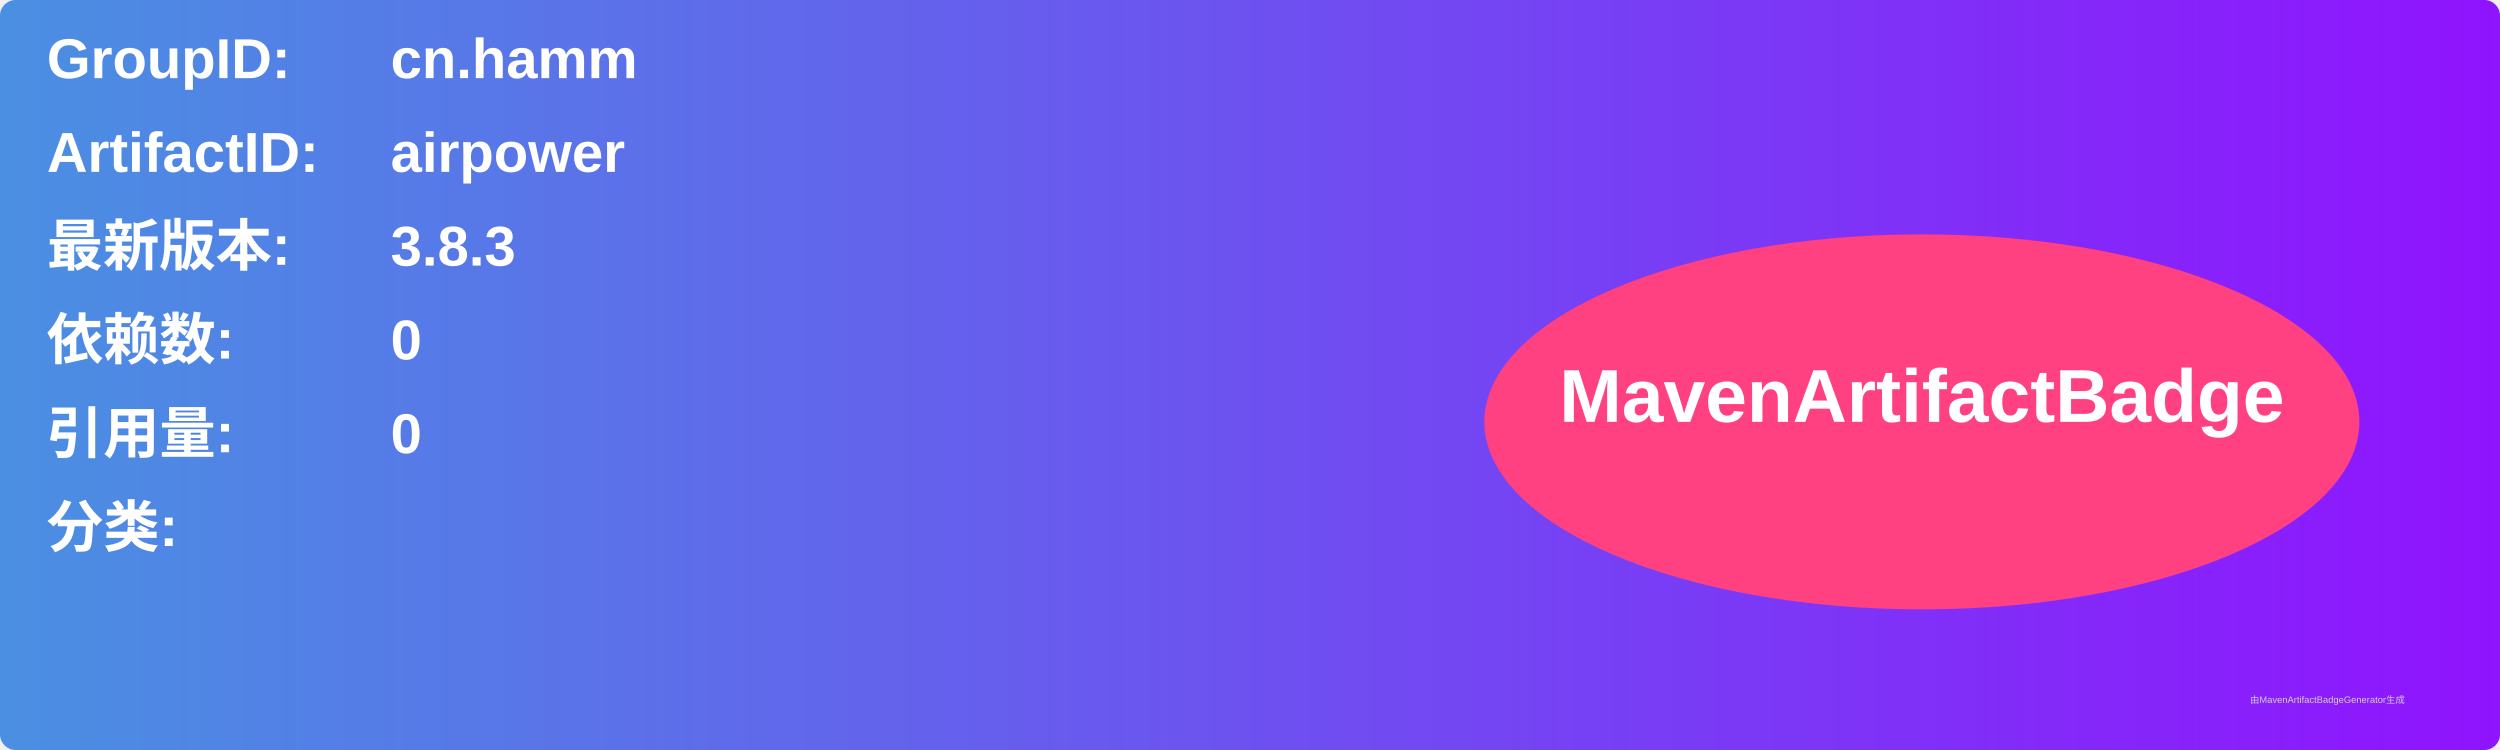
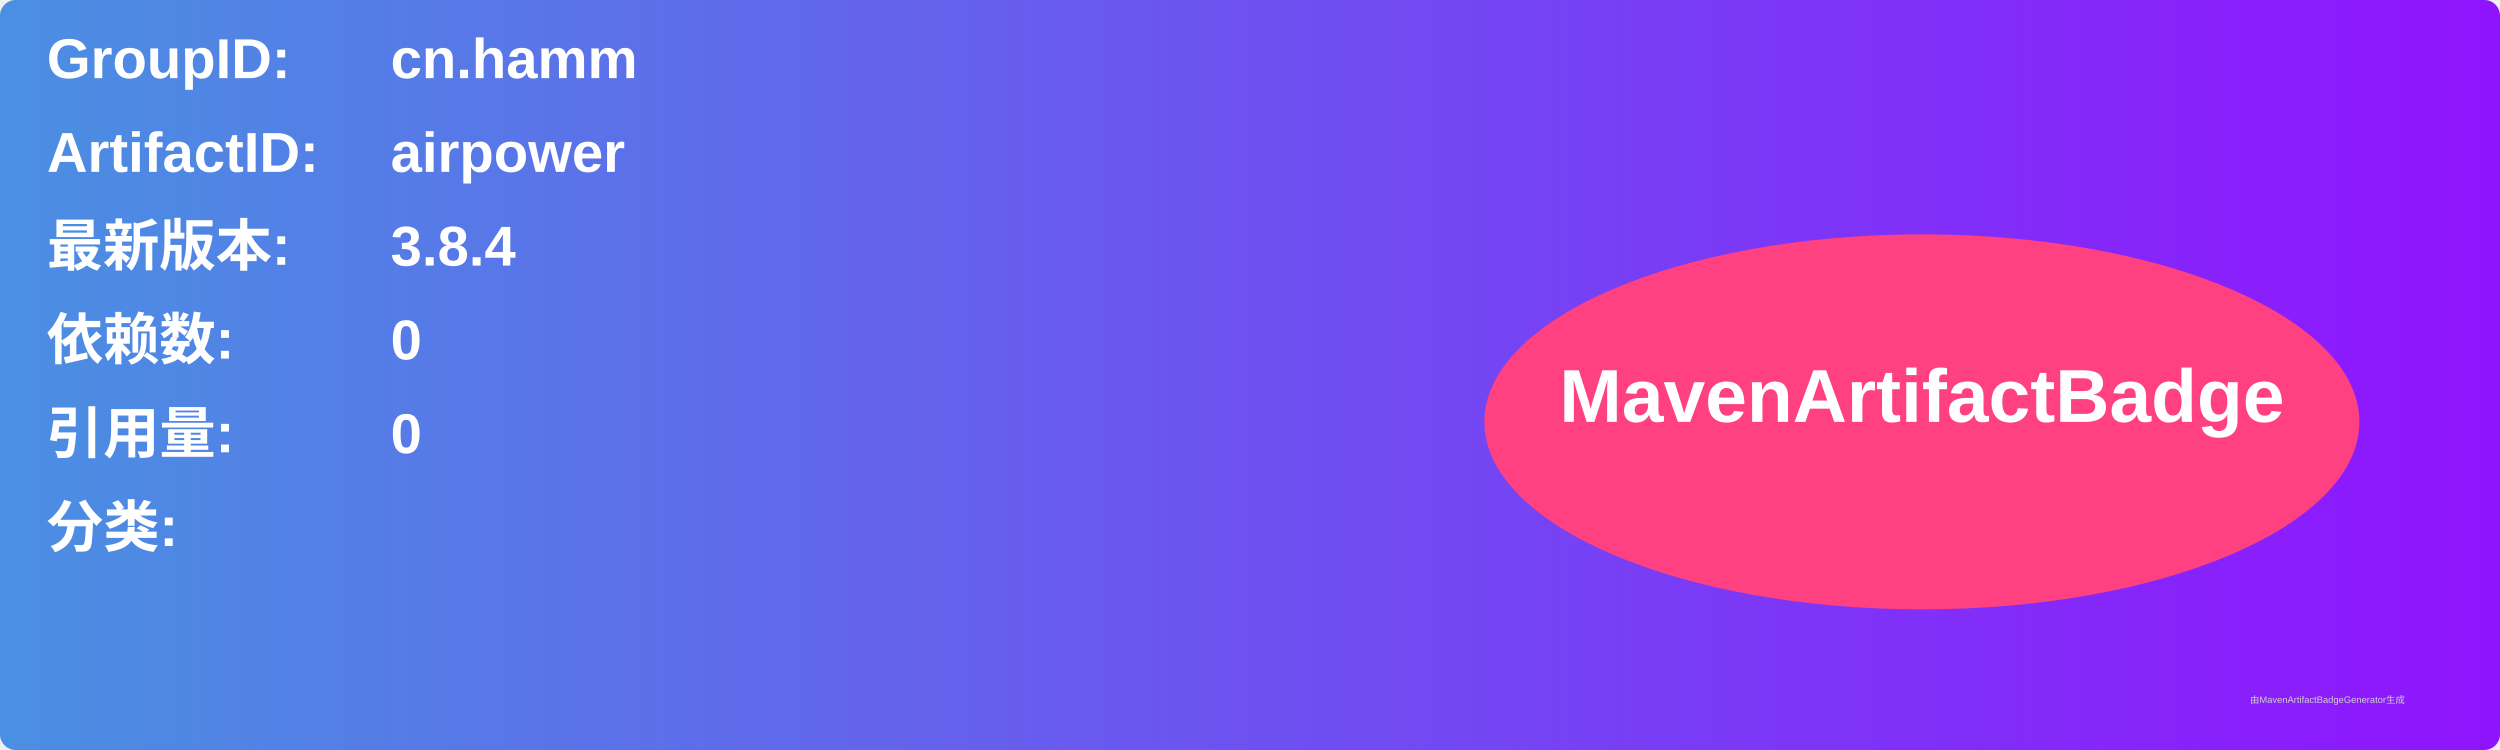
<svg xmlns="http://www.w3.org/2000/svg" width="800" height="240" viewBox="0 0 800 240">
  <linearGradient id="grad" x1="0%" y1="0%" x2="100%" y2="0%">
    <stop offset="0%" stop-color="#4a90e2" />
    <stop offset="100%" stop-color="#9013fe" />
  </linearGradient>
  <rect width="100%" height="100%" rx="5" ry="5" fill="url(#grad)" />
  <g transform="translate(15, 15)">
    <text x="0" y="10" font-family="Arial" font-size="18" fill="white" font-weight="bold" width="260">GroupID:</text>
    <text x="110" y="10" font-family="Arial" font-size="18" fill="white" font-weight="bold" width="460">cn.hamm</text>
    <text x="0" y="40" font-family="Arial" font-size="18" fill="white" font-weight="bold" width="260">ArtifactID:</text>
    <text x="110" y="40" font-family="Arial" font-size="18" fill="white" font-weight="bold" width="460">airpower</text>
    <text x="0" y="70" font-family="Arial" font-size="18" fill="white" font-weight="bold">最新版本:</text>
    <text x="110" y="70" font-family="Arial" font-size="18" fill="white" font-weight="bold">
-       <tspan font-weight="bold">3.8.3</tspan>
+       <tspan font-weight="bold">3.8.4</tspan>
    </text>
    <text x="0" y="100" font-family="Arial" font-size="18" fill="white" font-weight="bold">依赖数: </text>
    <text x="110" y="100" font-family="Arial" font-size="18" fill="white">
      <tspan font-weight="bold">0</tspan>
    </text>
    <text x="0" y="130" font-family="Arial" font-size="18" fill="white" font-weight="bold">引用量: </text>
    <text x="110" y="130" font-family="Arial" font-size="18" fill="white">
      <tspan font-weight="bold">0</tspan>
    </text>
    <text x="0" y="160" font-family="Arial" font-size="18" fill="white" font-weight="bold">分类:</text>
    <text x="10" y="190" font-family="Arial" font-size="10" fill="white">
      <tspan font-weight="bold" />
    </text>
    <ellipse cx="600" cy="120" rx="140" ry="60" fill="#ff4081" />
    <text x="600" y="120" text-anchor="middle" font-family="Arial" font-size="24" fill="white" font-weight="bold">MavenArtifactBadge</text>
  </g>
  <text x="720" y="225" font-family="Arial" font-size="3" fill="#d0d0d0">由MavenArtifactBadgeGenerator生成</text>
</svg>
